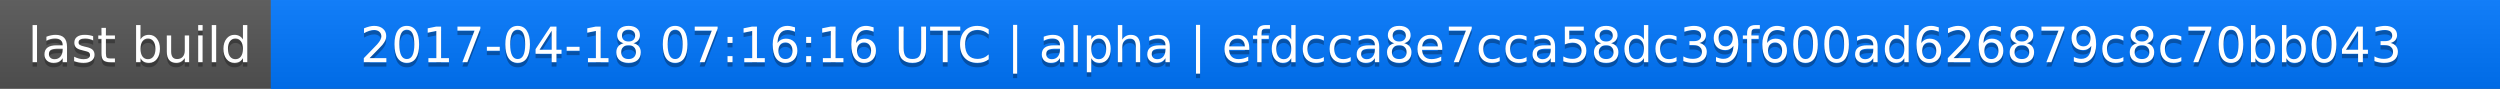
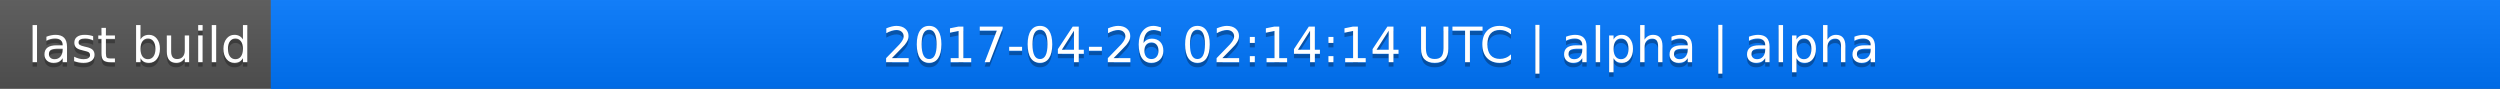
<svg xmlns="http://www.w3.org/2000/svg" width="563" height="20">
  <linearGradient id="a" x2="0" y2="100%">
    <stop offset="0" stop-color="#bbb" stop-opacity=".1" />
    <stop offset="1" stop-opacity=".1" />
  </linearGradient>
  <rect rx="0" width="563" height="20" fill="#555" />
  <rect rx="0" x="61" width="502" height="20" fill="#07f" />
  <path fill="#07f" d="M61 0h4v20h-4z" />
  <rect rx="0" width="563" height="20" fill="url(#a)" />
  <g fill="#fff" text-anchor="middle" font-family="DejaVu Sans,Verdana,Geneva,sans-serif" font-size="11">
    <text x="31.5" y="15" fill="#010101" fill-opacity=".3">last build</text>
    <text x="31.5" y="14">last build</text>
-     <text x="311" y="15" fill="#010101" fill-opacity=".3">2017-04-18 07:16:16 UTC | alpha | efdcca8e7cca58dc39f600ad626879c8c70bb043</text>
-     <text x="311" y="14">2017-04-18 07:16:16 UTC | alpha | efdcca8e7cca58dc39f600ad626879c8c70bb043</text>
+     <text x="311" y="15" fill="#010101" fill-opacity=".3">2017-04-26 02:14:14 UTC | alpha | alpha</text>
+     <text x="311" y="14">2017-04-26 02:14:14 UTC | alpha | alpha</text>
  </g>
</svg>
